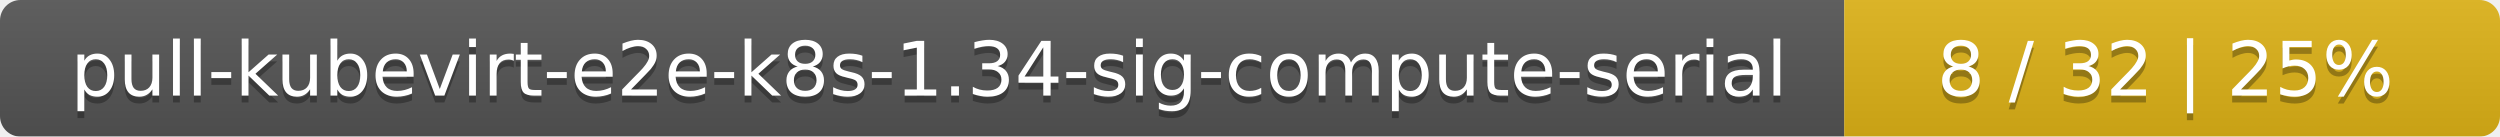
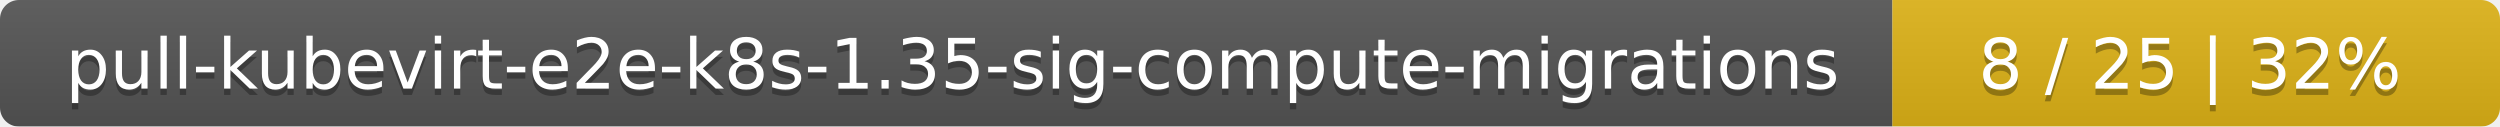
- <svg xmlns="http://www.w3.org/2000/svg" width="366" height="20">
+ <svg xmlns="http://www.w3.org/2000/svg" width="395" height="20">
  <linearGradient id="smooth" x2="0" y2="100%">
    <stop offset="0" stop-color="#bbb" stop-opacity=".1" />
    <stop offset="1" stop-opacity=".1" />
  </linearGradient>
  <mask id="round">
-     <rect width="366" height="20" rx="3" fill="#fff" />
+     <rect width="395" height="20" rx="3" fill="#fff" />
  </mask>
  <g mask="url(#round)">
-     <rect width="270" height="20" fill="#555" />
-     <rect x="270" width="96" height="20" fill="#dfb317" />
-     <rect width="366" height="20" fill="url(#smooth)" />
+     <rect width="299" height="20" fill="#555" />
+     <rect x="299" width="96" height="20" fill="#dfb317" />
+     <rect width="395" height="20" fill="url(#smooth)" />
  </g>
  <g fill="#fff" text-anchor="middle" font-family="DejaVu Sans,Verdana,Geneva,sans-serif" font-size="11">
-     <text x="136" y="15" fill="#010101" fill-opacity=".3">pull-kubevirt-e2e-k8s-1.34-sig-compute-serial</text>
-     <text x="136" y="14">pull-kubevirt-e2e-k8s-1.34-sig-compute-serial</text>
-     <text x="317" y="15" fill="#010101" fill-opacity=".3">8 / 32    |    25%</text>
-     <text x="317" y="14">8 / 32    |    25%</text>
+     <text x="150.5" y="15" fill="#010101" fill-opacity=".3">pull-kubevirt-e2e-k8s-1.35-sig-compute-migrations</text>
+     <text x="150.5" y="14">pull-kubevirt-e2e-k8s-1.35-sig-compute-migrations</text>
+     <text x="346" y="15" fill="#010101" fill-opacity=".3">8 / 25    |    32%</text>
+     <text x="346" y="14">8 / 25    |    32%</text>
  </g>
</svg>
